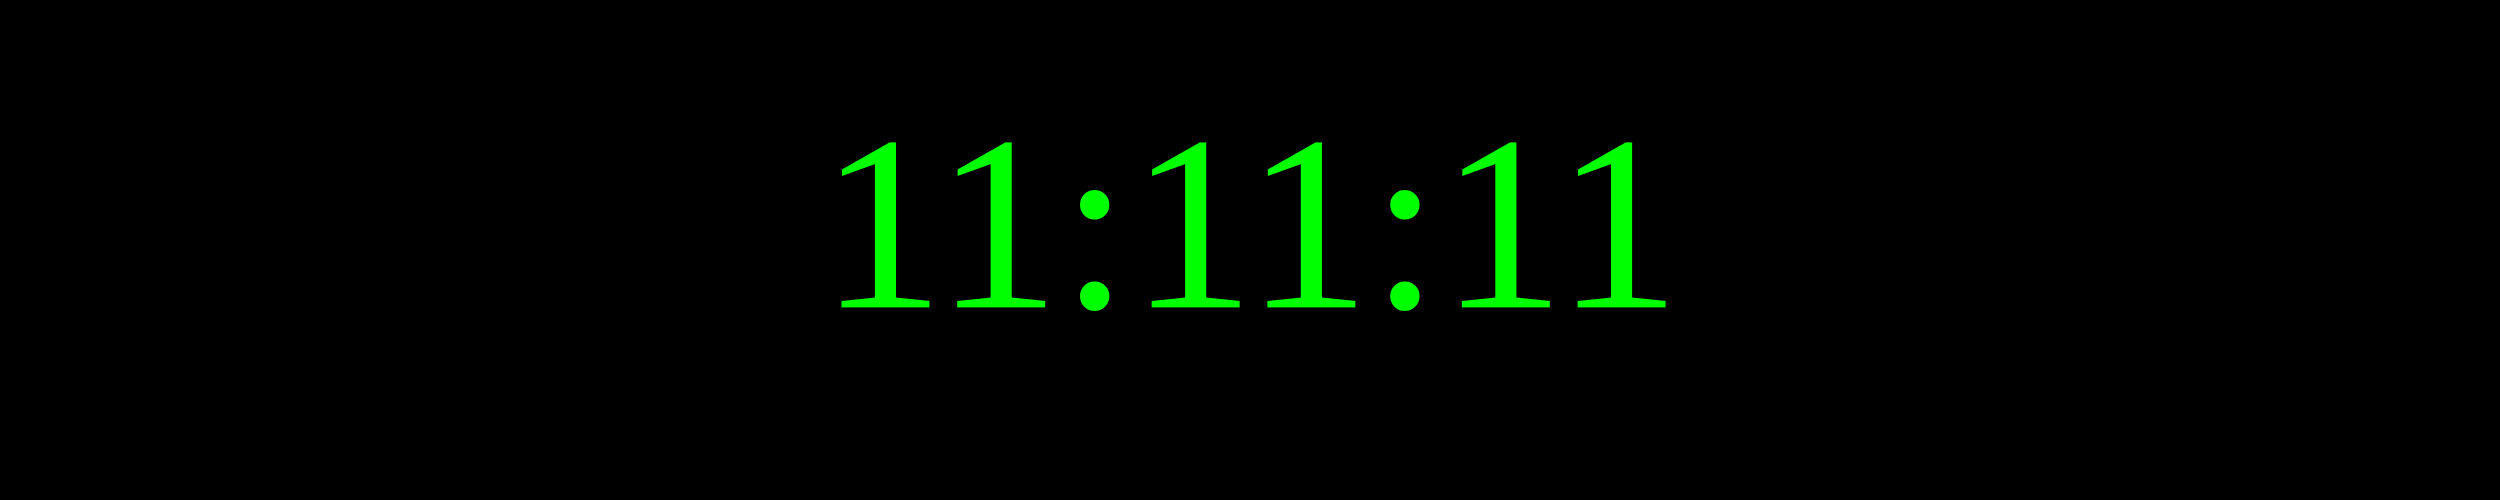
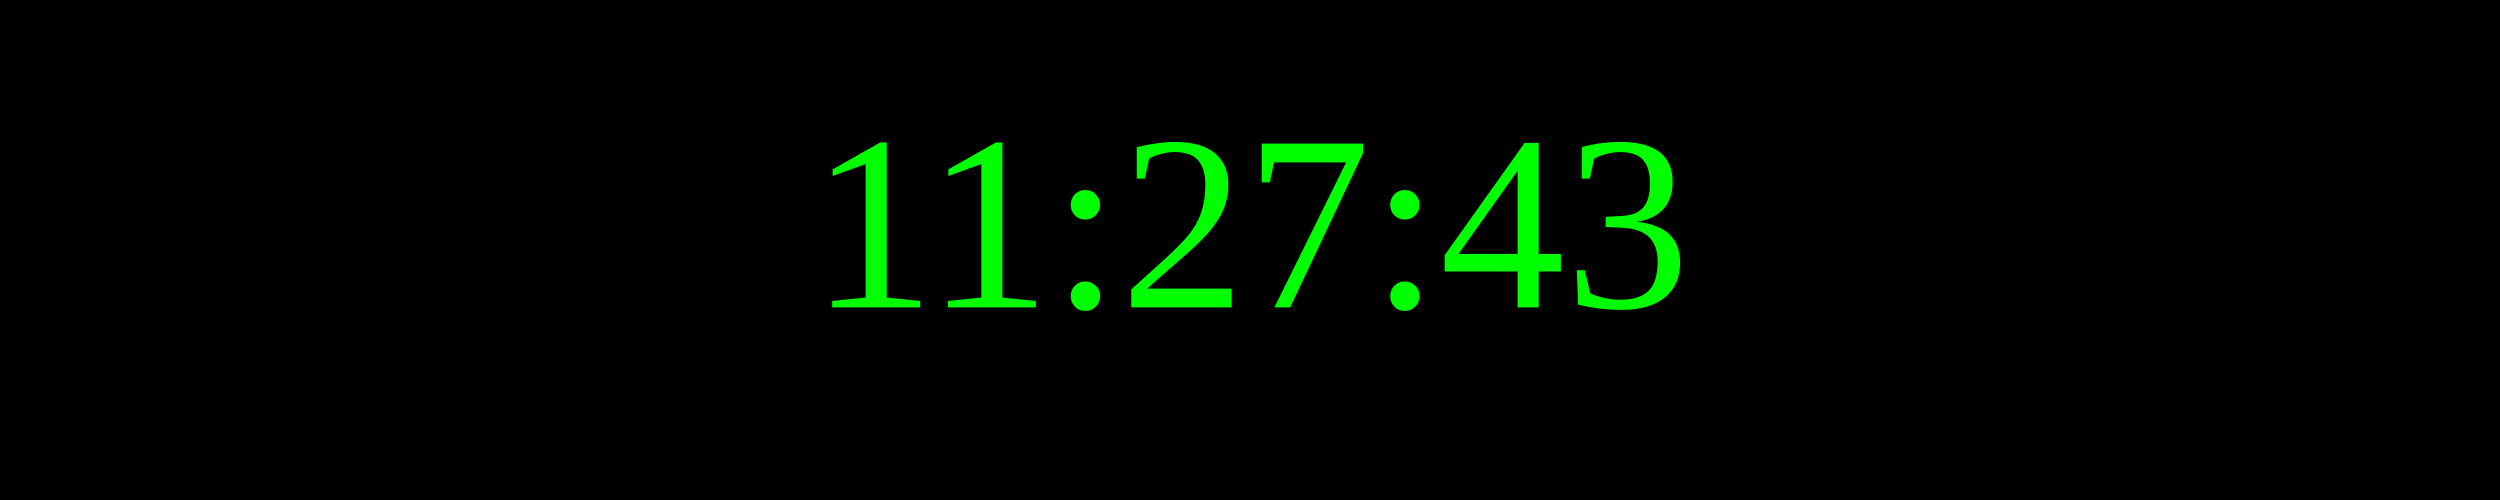
<svg xmlns="http://www.w3.org/2000/svg" width="250" height="50">
  <rect width="100%" height="100%" fill="black" />
  <text x="50%" y="50%" font-size="25" fill="lime" text-anchor="middle" dominant-baseline="middle">
- 11:11:11
+ 11:27:43
</text>
</svg>
